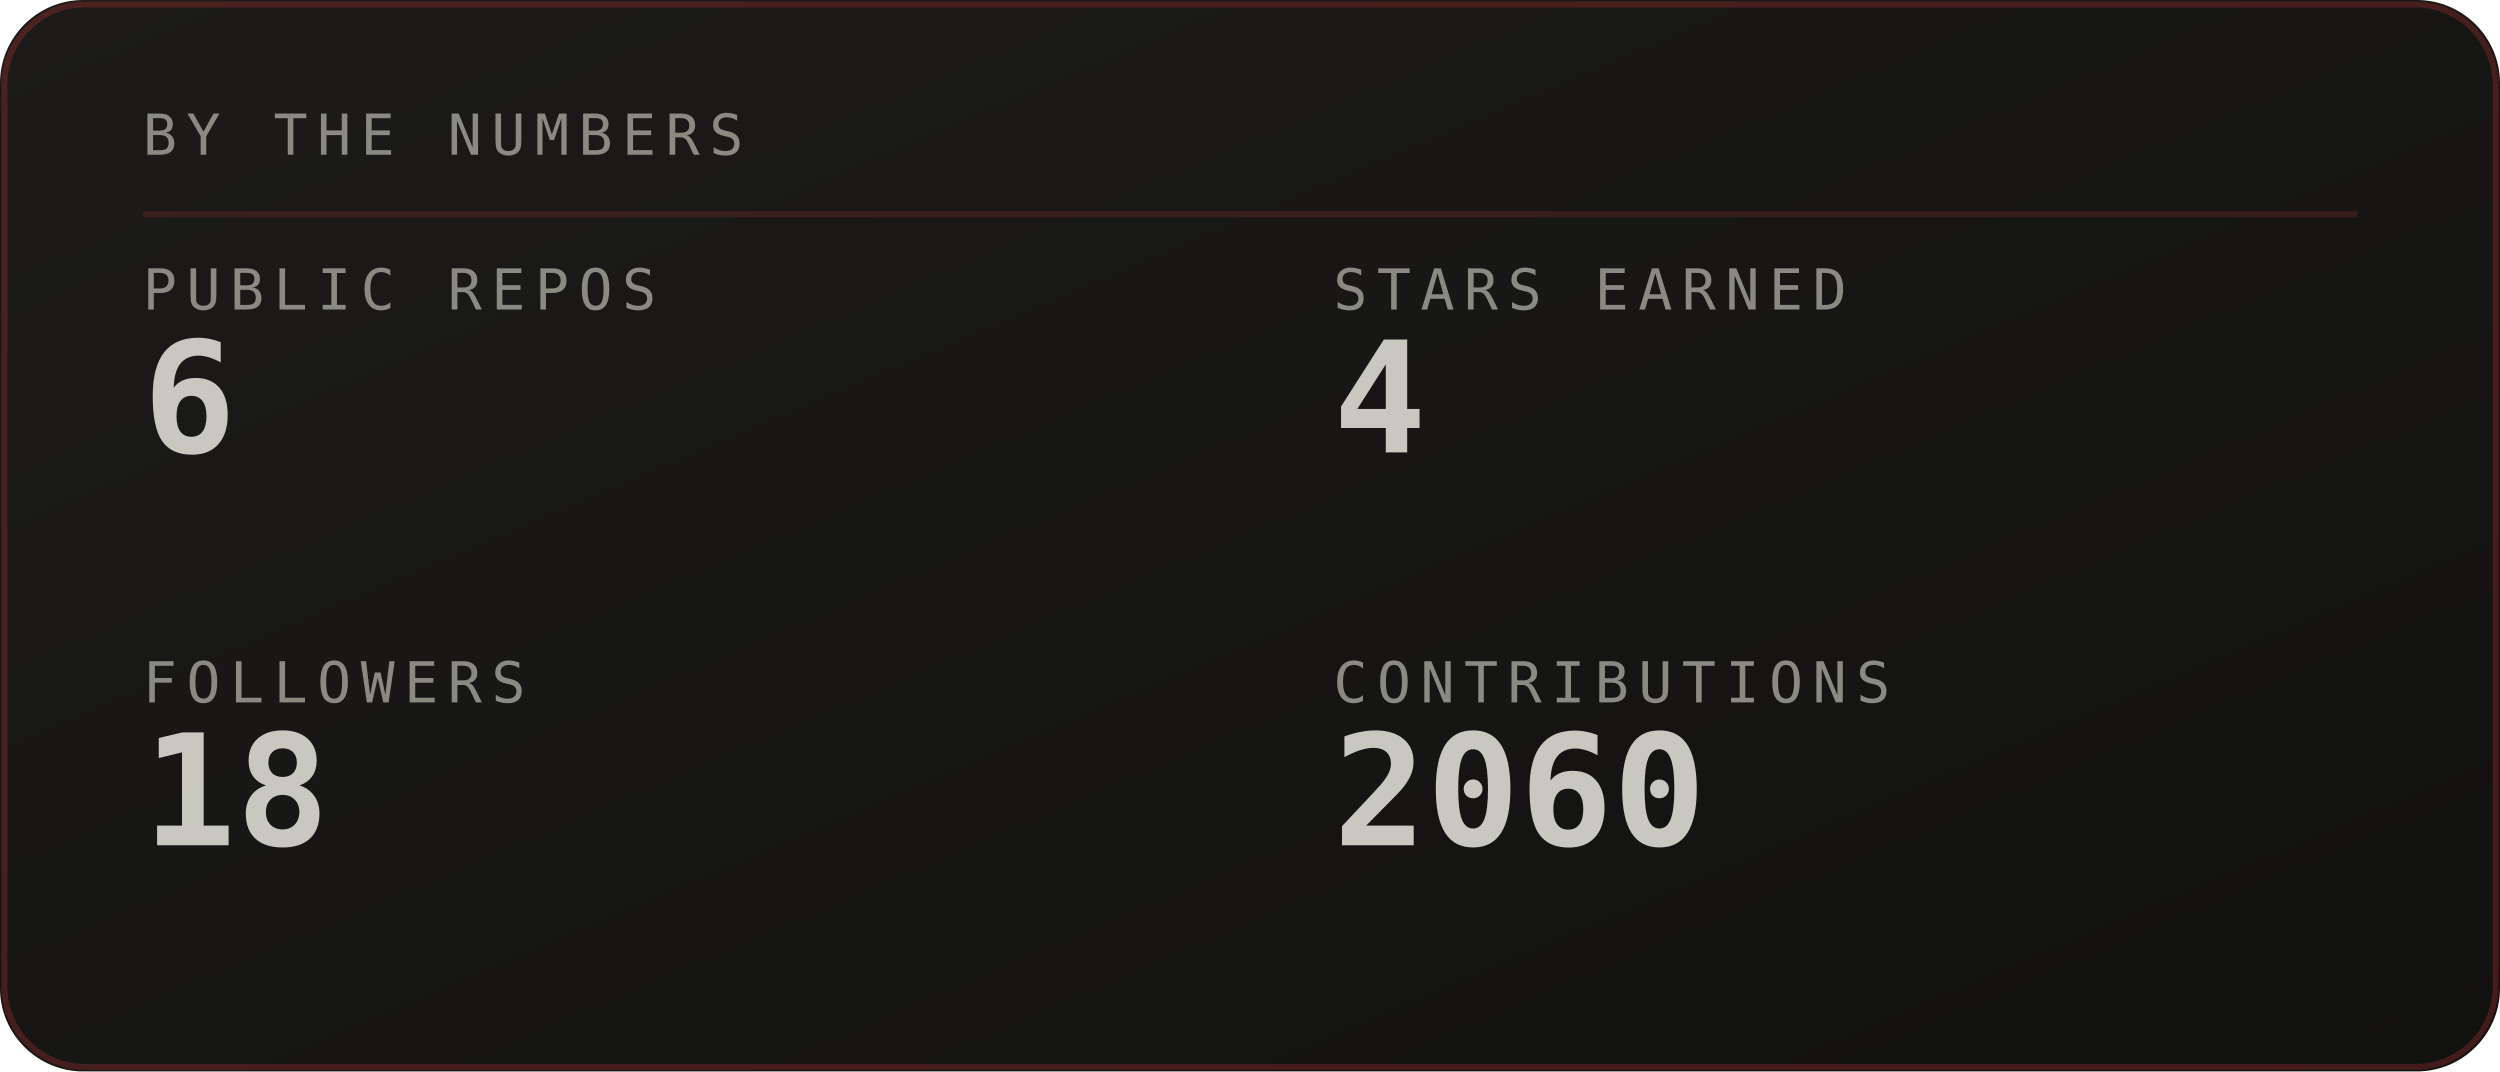
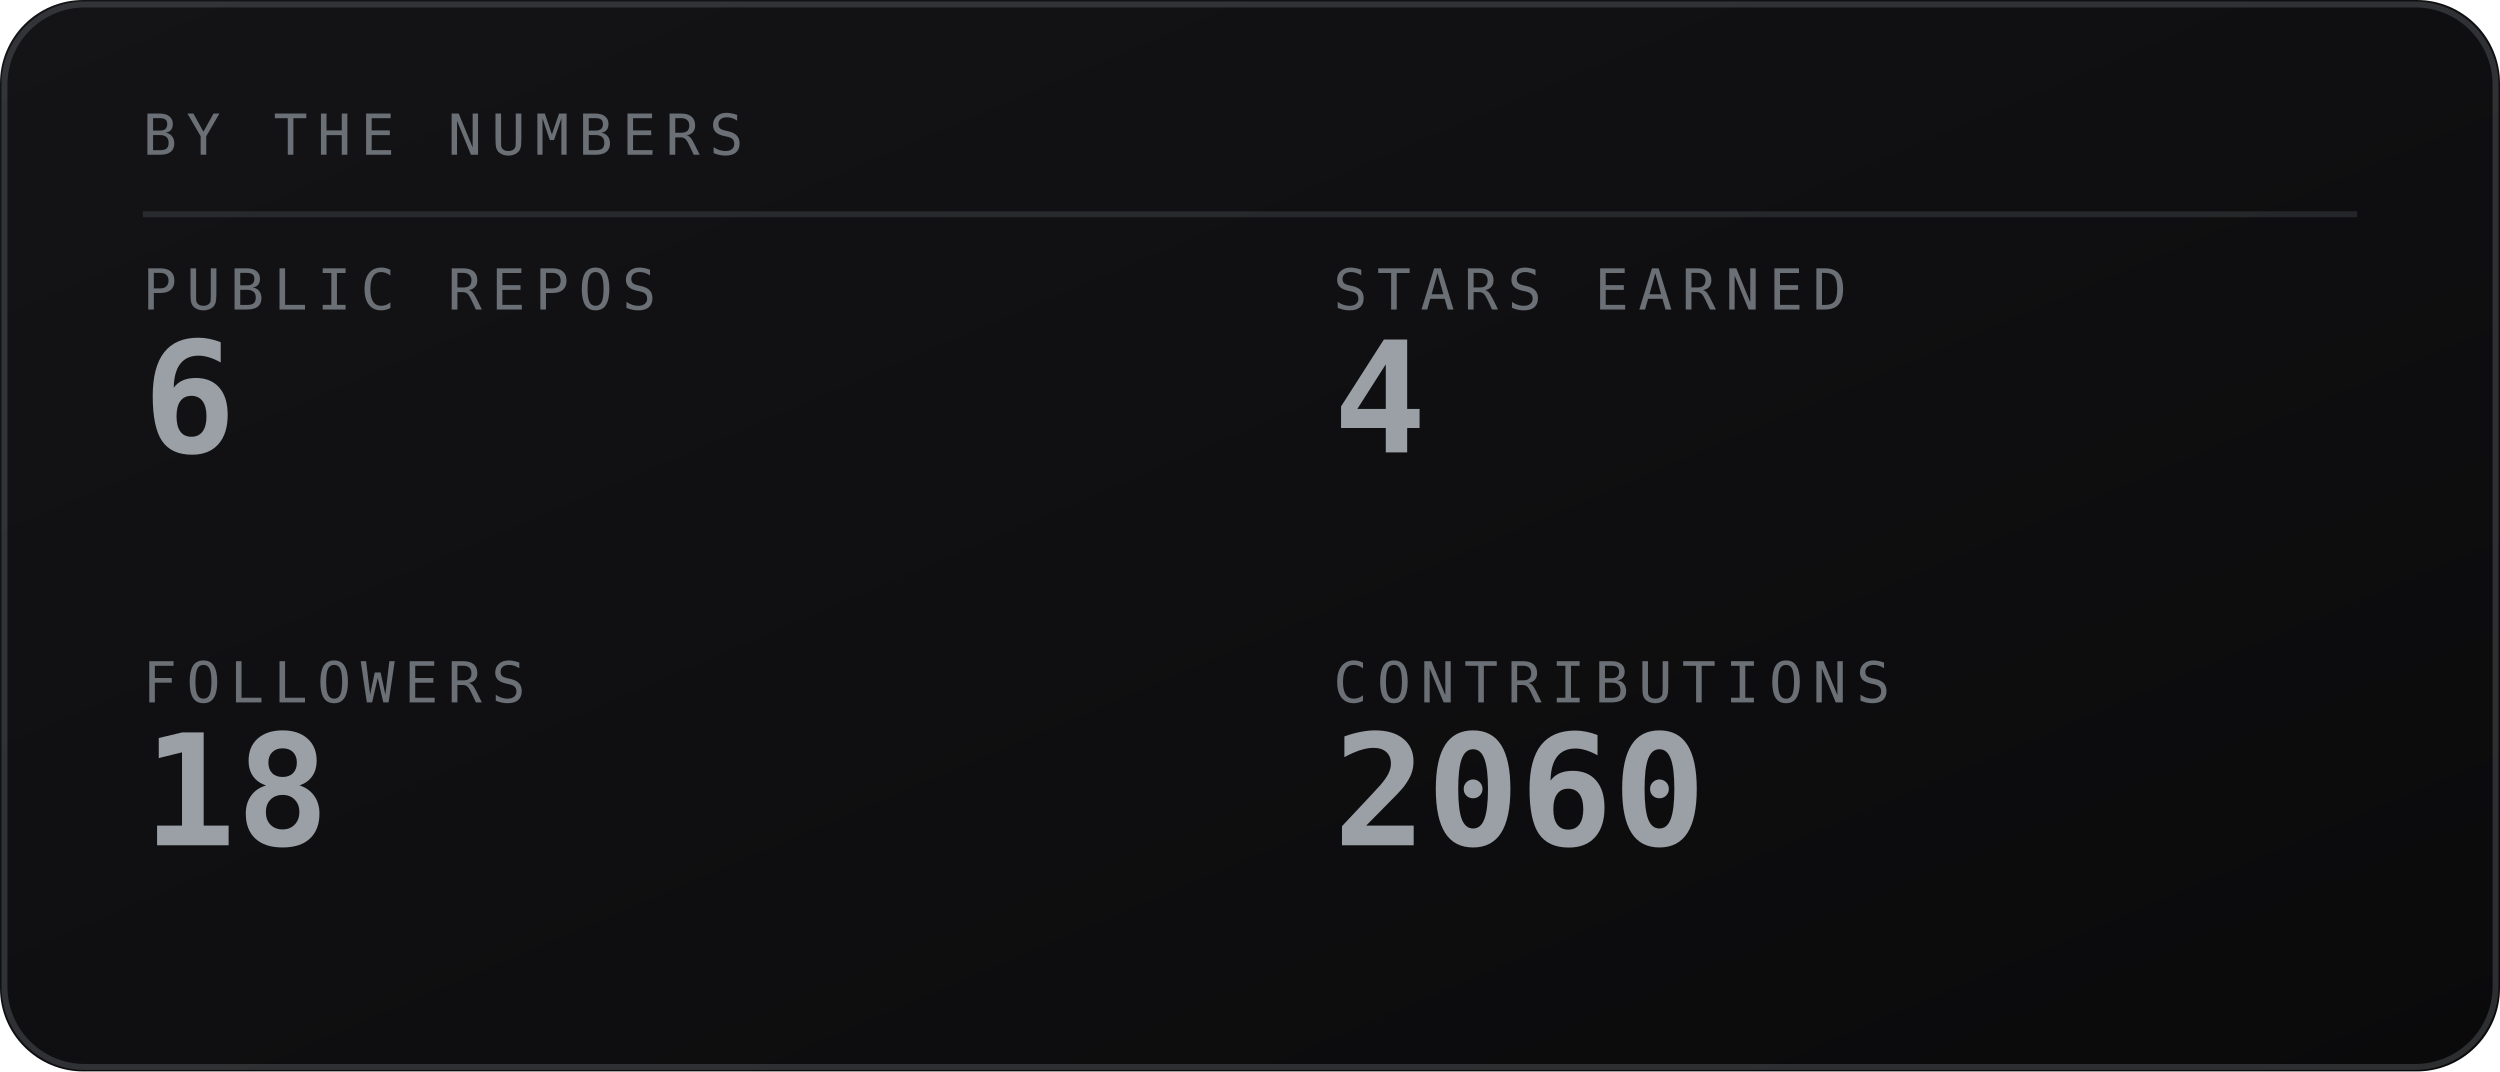
<svg xmlns="http://www.w3.org/2000/svg" viewBox="0 0 420 180" width="420" height="180" role="img" aria-labelledby="stst stsd">
  <defs>
    <linearGradient id="stsbg" x1="0" y1="0" x2="1" y2="1">
-       <stop offset="0" stop-color="#1c1b19" />
-       <stop offset="1" stop-color="#111110" />
+       <stop offset="0" stop-color="#141417" />
+       <stop offset="1" stop-color="#0a0a0b" />
    </linearGradient>
  </defs>
  <style>
    .mono{font-family:ui-monospace,SFMono-Regular,Menlo,Consolas,"DejaVu Sans Mono",monospace}
-     .lbl{font-size:9.5px;letter-spacing:1.6px;fill:#8a8a82}
-     .big{font-size:31px;font-weight:700;fill:#c8c8c0}
-     .med{font-size:15px;font-weight:700;fill:#c8c8c0}
-     .sm{font-size:11px;fill:#c8c8c0}
-     .dim{font-size:11px;fill:#8a8a82}
+     .lbl{font-size:9.5px;letter-spacing:1.6px;fill:#6b7076}
+     .big{font-size:31px;font-weight:700;fill:#9aa0a6}
+     .med{font-size:15px;font-weight:700;fill:#9aa0a6}
+     .sm{font-size:11px;fill:#9aa0a6}
+     .dim{font-size:11px;fill:#6b7076}
    
-     .pulse{animation:pulse 3.4s ease-in-out infinite}
-     @keyframes pulse{0%,100%{opacity:1}50%{opacity:.62}}
</style>
  <rect width="420" height="180" rx="14" fill="url(#stsbg)" />
-   <rect x="0.75" y="0.75" width="418.5" height="178.5" rx="13.5" fill="none" stroke="#a03030" stroke-opacity="0.35" />
+   <rect x="0.75" y="0.75" width="418.5" height="178.5" rx="13.5" fill="none" stroke="#6b7076" stroke-opacity="0.35" />
  <text class="mono lbl" x="24" y="26">BY THE NUMBERS</text>
-   <line x1="24" y1="36" x2="396" y2="36" stroke="#a03030" stroke-opacity="0.25" />
+   <line x1="24" y1="36" x2="396" y2="36" stroke="#6b7076" stroke-opacity="0.25" />
  <text class="mono lbl" x="24" y="52">PUBLIC REPOS</text>
-   <text class="mono" x="24" y="76" font-size="26" font-weight="700" fill="#c8c8c0">6</text>
+   <text class="mono" x="24" y="76" font-size="26" font-weight="700" fill="#9aa0a6">6</text>
  <text class="mono lbl" x="224" y="52">STARS EARNED</text>
-   <text class="mono" x="224" y="76" font-size="26" font-weight="700" fill="#c8c8c0">4</text>
+   <text class="mono" x="224" y="76" font-size="26" font-weight="700" fill="#9aa0a6">4</text>
  <text class="mono lbl" x="24" y="118">FOLLOWERS</text>
-   <text class="mono" x="24" y="142" font-size="26" font-weight="700" fill="#c8c8c0">18</text>
+   <text class="mono" x="24" y="142" font-size="26" font-weight="700" fill="#9aa0a6">18</text>
  <text class="mono lbl" x="224" y="118">CONTRIBUTIONS</text>
-   <text class="mono" x="224" y="142" font-size="26" font-weight="700" fill="#c8c8c0">2060</text>
+   <text class="mono" x="224" y="142" font-size="26" font-weight="700" fill="#9aa0a6">2060</text>
</svg>
